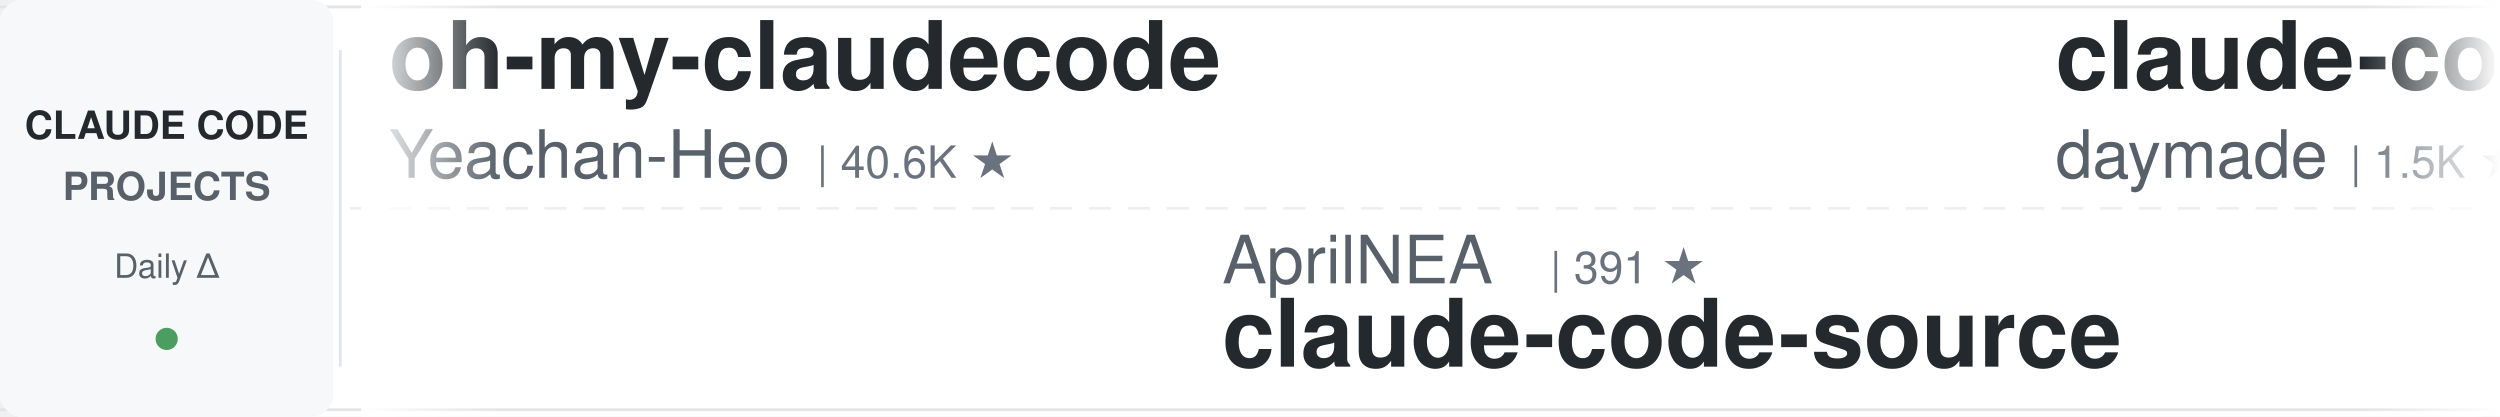
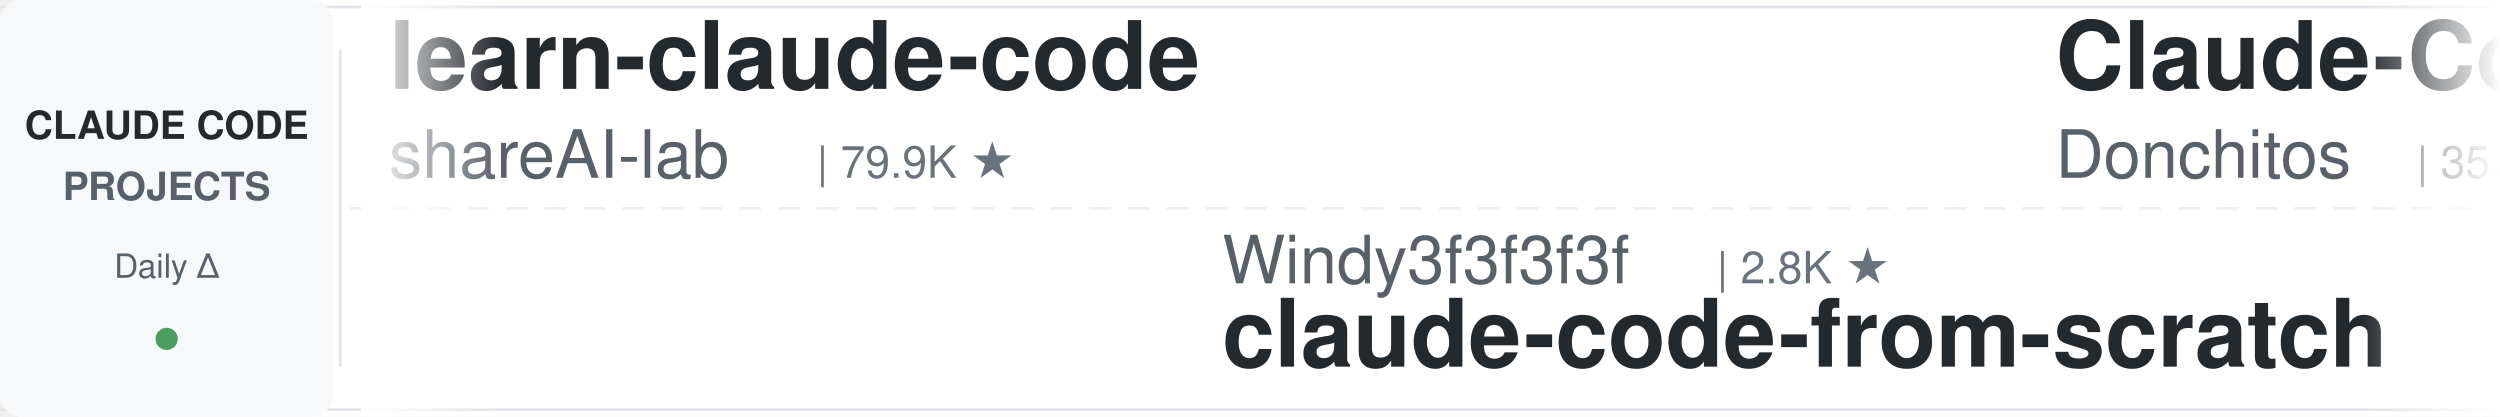
<svg xmlns="http://www.w3.org/2000/svg" width="900" height="150">
  <defs>
    <linearGradient id="leftFade" x1="0%" y1="0%" x2="100%" y2="0%">
      <stop offset="0%" style="stop-color:#ffffff;stop-opacity:1" />
      <stop offset="100%" style="stop-color:#ffffff;stop-opacity:0" />
    </linearGradient>
    <linearGradient id="rightFade" x1="0%" y1="0%" x2="100%" y2="0%">
      <stop offset="0%" style="stop-color:#ffffff;stop-opacity:0" />
      <stop offset="100%" style="stop-color:#ffffff;stop-opacity:1" />
    </linearGradient>
  </defs>
  <rect width="900" height="150" fill="#ffffff" rx="8" />
  <rect x="0" y="2" width="900" height="1" fill="#e1e4e8" />
  <rect x="0" y="147" width="900" height="1" fill="#e1e4e8" />
  <line x1="0" y1="75" x2="900" y2="75" stroke="#e1e4e8" stroke-width="1" stroke-dasharray="8 6" opacity="0.6" />
  <rect x="0" y="0" width="120" height="150" fill="#f6f8fa" rx="8" />
  <text x="60" y="50" font-family="-apple-system, BlinkMacSystemFont, 'Segoe UI', Helvetica, Arial, sans-serif" font-size="14" font-weight="600" fill="#24292e" text-anchor="middle">CLAUDE CODE</text>
  <text x="60" y="72" font-family="-apple-system, BlinkMacSystemFont, 'Segoe UI', Helvetica, Arial, sans-serif" font-size="14" font-weight="600" fill="#586069" text-anchor="middle">PROJECTS</text>
  <text x="60" y="100" font-family="-apple-system, BlinkMacSystemFont, 'Segoe UI', Helvetica, Arial, sans-serif" font-size="12" font-weight="500" fill="#586069" text-anchor="middle">Daily Δ</text>
  <circle cx="60" cy="122" r="4" fill="#22863a" opacity="0.8" />
  <rect x="122" y="18" width="1" height="114" fill="#e1e4e8" />
  <clipPath id="tickerClip">
    <rect x="130" y="0" width="770" height="150" />
  </clipPath>
  <g clip-path="url(#tickerClip)">
    <g id="tickerItems">
      <animateTransform attributeName="transform" attributeType="XML" type="translate" from="0 0" to="-3000 0" dur="54s" repeatCount="indefinite" />
      <g transform="translate(0, 0)">
-         <text x="140" y="32" font-family="-apple-system, BlinkMacSystemFont, 'Segoe UI', Helvetica, Arial, sans-serif" font-size="34" font-weight="600" fill="#24292e">oh-my-claudecode</text>
-         <text x="140" y="64" font-family="-apple-system, BlinkMacSystemFont, 'Segoe UI', Helvetica, Arial, sans-serif" font-size="24" font-weight="400" fill="#586069">Yeachan-Heo</text>
-         <text x="294" y="64" font-family="-apple-system, BlinkMacSystemFont, 'Segoe UI', Helvetica, Arial, sans-serif" font-size="16" font-weight="500" fill="#6a737d">| 40.6K ★</text>
+         <text x="140" y="32" font-family="-apple-system, BlinkMacSystemFont, 'Segoe UI', Helvetica, Arial, sans-serif" font-size="34" font-weight="600" fill="#24292e">learn-claude-code</text>
+         <text x="140" y="64" font-family="-apple-system, BlinkMacSystemFont, 'Segoe UI', Helvetica, Arial, sans-serif" font-size="24" font-weight="400" fill="#586069">shareAI-lab</text>
+         <text x="294" y="64" font-family="-apple-system, BlinkMacSystemFont, 'Segoe UI', Helvetica, Arial, sans-serif" font-size="16" font-weight="500" fill="#6a737d">| 79.9K ★</text>
      </g>
      <g transform="translate(300, 0)">
-         <text x="140" y="102" font-family="-apple-system, BlinkMacSystemFont, 'Segoe UI', Helvetica, Arial, sans-serif" font-size="24" font-weight="400" fill="#586069">AprilNEA</text>
-         <text x="258" y="102" font-family="-apple-system, BlinkMacSystemFont, 'Segoe UI', Helvetica, Arial, sans-serif" font-size="16" font-weight="500" fill="#6a737d">| 391 ★</text>
+         <text x="140" y="102" font-family="-apple-system, BlinkMacSystemFont, 'Segoe UI', Helvetica, Arial, sans-serif" font-size="24" font-weight="400" fill="#586069">Windy3f3f3f3f</text>
+         <text x="318" y="102" font-family="-apple-system, BlinkMacSystemFont, 'Segoe UI', Helvetica, Arial, sans-serif" font-size="16" font-weight="500" fill="#6a737d">| 2.8K ★</text>
+         <text x="140" y="132" font-family="-apple-system, BlinkMacSystemFont, 'Segoe UI', Helvetica, Arial, sans-serif" font-size="34" font-weight="600" fill="#24292e">claude-code-from-scratch</text>
+       </g>
+       <g transform="translate(600, 0)">
+         <text x="140" y="32" font-family="-apple-system, BlinkMacSystemFont, 'Segoe UI', Helvetica, Arial, sans-serif" font-size="34" font-weight="600" fill="#24292e">Claude-Code-Game-Studios</text>
+         <text x="140" y="64" font-family="-apple-system, BlinkMacSystemFont, 'Segoe UI', Helvetica, Arial, sans-serif" font-size="24" font-weight="400" fill="#586069">Donchitos</text>
+         <text x="270" y="64" font-family="-apple-system, BlinkMacSystemFont, 'Segoe UI', Helvetica, Arial, sans-serif" font-size="16" font-weight="500" fill="#6a737d">| 35.3K ★</text>
+       </g>
+       <g transform="translate(900, 0)">
+         <text x="140" y="102" font-family="-apple-system, BlinkMacSystemFont, 'Segoe UI', Helvetica, Arial, sans-serif" font-size="24" font-weight="400" fill="#586069">hangsman</text>
+         <text x="258" y="102" font-family="-apple-system, BlinkMacSystemFont, 'Segoe UI', Helvetica, Arial, sans-serif" font-size="16" font-weight="500" fill="#6a737d">| 799 ★</text>
        <text x="140" y="132" font-family="-apple-system, BlinkMacSystemFont, 'Segoe UI', Helvetica, Arial, sans-serif" font-size="34" font-weight="600" fill="#24292e">claude-code-source</text>
      </g>
-       <g transform="translate(600, 0)">
-         <text x="140" y="32" font-family="-apple-system, BlinkMacSystemFont, 'Segoe UI', Helvetica, Arial, sans-serif" font-size="34" font-weight="600" fill="#24292e">claude-code-skills</text>
-         <text x="140" y="64" font-family="-apple-system, BlinkMacSystemFont, 'Segoe UI', Helvetica, Arial, sans-serif" font-size="24" font-weight="400" fill="#586069">daymade</text>
-         <text x="246" y="64" font-family="-apple-system, BlinkMacSystemFont, 'Segoe UI', Helvetica, Arial, sans-serif" font-size="16" font-weight="500" fill="#6a737d">| 1.5K ★</text>
-       </g>
-       <g transform="translate(900, 0)">
-         <text x="140" y="102" font-family="-apple-system, BlinkMacSystemFont, 'Segoe UI', Helvetica, Arial, sans-serif" font-size="24" font-weight="400" fill="#586069">mrpaidsocial</text>
-         <text x="306" y="102" font-family="-apple-system, BlinkMacSystemFont, 'Segoe UI', Helvetica, Arial, sans-serif" font-size="16" font-weight="500" fill="#6a737d">| 1.7K ★</text>
-         <text x="140" y="132" font-family="-apple-system, BlinkMacSystemFont, 'Segoe UI', Helvetica, Arial, sans-serif" font-size="34" font-weight="600" fill="#24292e">arcads-claude-code-mrpai...</text>
-       </g>
      <g transform="translate(1200, 0)">
-         <text x="140" y="32" font-family="-apple-system, BlinkMacSystemFont, 'Segoe UI', Helvetica, Arial, sans-serif" font-size="34" font-weight="600" fill="#24292e">awesome-claude-code</text>
-         <text x="140" y="64" font-family="-apple-system, BlinkMacSystemFont, 'Segoe UI', Helvetica, Arial, sans-serif" font-size="24" font-weight="400" fill="#586069">jqueryscript</text>
-         <text x="306" y="64" font-family="-apple-system, BlinkMacSystemFont, 'Segoe UI', Helvetica, Arial, sans-serif" font-size="16" font-weight="500" fill="#6a737d">| 544 ★</text>
+         <text x="140" y="32" font-family="-apple-system, BlinkMacSystemFont, 'Segoe UI', Helvetica, Arial, sans-serif" font-size="34" font-weight="600" fill="#24292e">claude-code-spec-workflo...</text>
+         <text x="140" y="64" font-family="-apple-system, BlinkMacSystemFont, 'Segoe UI', Helvetica, Arial, sans-serif" font-size="24" font-weight="400" fill="#586069">Pimzino</text>
+         <text x="246" y="64" font-family="-apple-system, BlinkMacSystemFont, 'Segoe UI', Helvetica, Arial, sans-serif" font-size="16" font-weight="500" fill="#6a737d">| 3.9K ★</text>
      </g>
      <g transform="translate(1500, 0)">
-         <text x="140" y="102" font-family="-apple-system, BlinkMacSystemFont, 'Segoe UI', Helvetica, Arial, sans-serif" font-size="24" font-weight="400" fill="#586069">disler</text>
-         <text x="234" y="102" font-family="-apple-system, BlinkMacSystemFont, 'Segoe UI', Helvetica, Arial, sans-serif" font-size="16" font-weight="500" fill="#6a737d">| 1.7K ★</text>
-         <text x="140" y="132" font-family="-apple-system, BlinkMacSystemFont, 'Segoe UI', Helvetica, Arial, sans-serif" font-size="34" font-weight="600" fill="#24292e">pi-vs-claude-code</text>
+         <text x="140" y="102" font-family="-apple-system, BlinkMacSystemFont, 'Segoe UI', Helvetica, Arial, sans-serif" font-size="24" font-weight="400" fill="#586069">lintsinghua</text>
+         <text x="294" y="102" font-family="-apple-system, BlinkMacSystemFont, 'Segoe UI', Helvetica, Arial, sans-serif" font-size="16" font-weight="500" fill="#6a737d">| 4.3K ★</text>
+         <text x="140" y="132" font-family="-apple-system, BlinkMacSystemFont, 'Segoe UI', Helvetica, Arial, sans-serif" font-size="34" font-weight="600" fill="#24292e">claude-code-book</text>
      </g>
      <g transform="translate(1800, 0)">
-         <text x="140" y="32" font-family="-apple-system, BlinkMacSystemFont, 'Segoe UI', Helvetica, Arial, sans-serif" font-size="34" font-weight="600" fill="#24292e">claude-code-harness</text>
-         <text x="140" y="64" font-family="-apple-system, BlinkMacSystemFont, 'Segoe UI', Helvetica, Arial, sans-serif" font-size="24" font-weight="400" fill="#586069">Chachamaru127</text>
-         <text x="318" y="64" font-family="-apple-system, BlinkMacSystemFont, 'Segoe UI', Helvetica, Arial, sans-serif" font-size="16" font-weight="500" fill="#6a737d">| 3.2K ★</text>
+         <text x="140" y="32" font-family="-apple-system, BlinkMacSystemFont, 'Segoe UI', Helvetica, Arial, sans-serif" font-size="34" font-weight="600" fill="#24292e">claude-code-hub</text>
+         <text x="140" y="64" font-family="-apple-system, BlinkMacSystemFont, 'Segoe UI', Helvetica, Arial, sans-serif" font-size="24" font-weight="400" fill="#586069">ding113</text>
+         <text x="246" y="64" font-family="-apple-system, BlinkMacSystemFont, 'Segoe UI', Helvetica, Arial, sans-serif" font-size="16" font-weight="500" fill="#6a737d">| 3.4K ★</text>
      </g>
      <g transform="translate(2100, 0)">
-         <text x="140" y="102" font-family="-apple-system, BlinkMacSystemFont, 'Segoe UI', Helvetica, Arial, sans-serif" font-size="24" font-weight="400" fill="#586069">xu-xiang</text>
-         <text x="258" y="102" font-family="-apple-system, BlinkMacSystemFont, 'Segoe UI', Helvetica, Arial, sans-serif" font-size="16" font-weight="500" fill="#6a737d">| 2.0K ★</text>
-         <text x="140" y="132" font-family="-apple-system, BlinkMacSystemFont, 'Segoe UI', Helvetica, Arial, sans-serif" font-size="34" font-weight="600" fill="#24292e">everything-claude-code-z...</text>
+         <text x="140" y="102" font-family="-apple-system, BlinkMacSystemFont, 'Segoe UI', Helvetica, Arial, sans-serif" font-size="24" font-weight="400" fill="#586069">1rgs</text>
+         <text x="210" y="102" font-family="-apple-system, BlinkMacSystemFont, 'Segoe UI', Helvetica, Arial, sans-serif" font-size="16" font-weight="500" fill="#6a737d">| 3.8K ★</text>
+         <text x="140" y="132" font-family="-apple-system, BlinkMacSystemFont, 'Segoe UI', Helvetica, Arial, sans-serif" font-size="34" font-weight="600" fill="#24292e">claude-code-proxy</text>
      </g>
      <g transform="translate(2400, 0)">
-         <text x="140" y="32" font-family="-apple-system, BlinkMacSystemFont, 'Segoe UI', Helvetica, Arial, sans-serif" font-size="34" font-weight="600" fill="#24292e">claude-code-my-workflow</text>
-         <text x="140" y="64" font-family="-apple-system, BlinkMacSystemFont, 'Segoe UI', Helvetica, Arial, sans-serif" font-size="24" font-weight="400" fill="#586069">pedrohcgs</text>
-         <text x="270" y="64" font-family="-apple-system, BlinkMacSystemFont, 'Segoe UI', Helvetica, Arial, sans-serif" font-size="16" font-weight="500" fill="#6a737d">| 1.7K ★</text>
+         <text x="140" y="32" font-family="-apple-system, BlinkMacSystemFont, 'Segoe UI', Helvetica, Arial, sans-serif" font-size="34" font-weight="600" fill="#24292e">claude-code-ultimate-gui...</text>
+         <text x="140" y="64" font-family="-apple-system, BlinkMacSystemFont, 'Segoe UI', Helvetica, Arial, sans-serif" font-size="24" font-weight="400" fill="#586069">FlorianBruniaux</text>
+         <text x="342" y="64" font-family="-apple-system, BlinkMacSystemFont, 'Segoe UI', Helvetica, Arial, sans-serif" font-size="16" font-weight="500" fill="#6a737d">| 6.4K ★</text>
      </g>
      <g transform="translate(2700, 0)">
-         <text x="140" y="102" font-family="-apple-system, BlinkMacSystemFont, 'Segoe UI', Helvetica, Arial, sans-serif" font-size="24" font-weight="400" fill="#586069">Alishahryar1</text>
-         <text x="306" y="102" font-family="-apple-system, BlinkMacSystemFont, 'Segoe UI', Helvetica, Arial, sans-serif" font-size="16" font-weight="500" fill="#6a737d">| 66.3K ★</text>
-         <text x="140" y="132" font-family="-apple-system, BlinkMacSystemFont, 'Segoe UI', Helvetica, Arial, sans-serif" font-size="34" font-weight="600" fill="#24292e">free-claude-code</text>
+         <text x="140" y="102" font-family="-apple-system, BlinkMacSystemFont, 'Segoe UI', Helvetica, Arial, sans-serif" font-size="24" font-weight="400" fill="#586069">centminmod</text>
+         <text x="282" y="102" font-family="-apple-system, BlinkMacSystemFont, 'Segoe UI', Helvetica, Arial, sans-serif" font-size="16" font-weight="500" fill="#6a737d">| 2.7K ★</text>
+         <text x="140" y="132" font-family="-apple-system, BlinkMacSystemFont, 'Segoe UI', Helvetica, Arial, sans-serif" font-size="34" font-weight="600" fill="#24292e">my-claude-code-setup</text>
      </g>
      <g transform="translate(3000, 0)">
-         <text x="140" y="32" font-family="-apple-system, BlinkMacSystemFont, 'Segoe UI', Helvetica, Arial, sans-serif" font-size="34" font-weight="600" fill="#24292e">oh-my-claudecode</text>
-         <text x="140" y="64" font-family="-apple-system, BlinkMacSystemFont, 'Segoe UI', Helvetica, Arial, sans-serif" font-size="24" font-weight="400" fill="#586069">Yeachan-Heo</text>
-         <text x="294" y="64" font-family="-apple-system, BlinkMacSystemFont, 'Segoe UI', Helvetica, Arial, sans-serif" font-size="16" font-weight="500" fill="#6a737d">| 40.6K ★</text>
+         <text x="140" y="32" font-family="-apple-system, BlinkMacSystemFont, 'Segoe UI', Helvetica, Arial, sans-serif" font-size="34" font-weight="600" fill="#24292e">learn-claude-code</text>
+         <text x="140" y="64" font-family="-apple-system, BlinkMacSystemFont, 'Segoe UI', Helvetica, Arial, sans-serif" font-size="24" font-weight="400" fill="#586069">shareAI-lab</text>
+         <text x="294" y="64" font-family="-apple-system, BlinkMacSystemFont, 'Segoe UI', Helvetica, Arial, sans-serif" font-size="16" font-weight="500" fill="#6a737d">| 79.9K ★</text>
      </g>
      <g transform="translate(3300, 0)">
-         <text x="140" y="102" font-family="-apple-system, BlinkMacSystemFont, 'Segoe UI', Helvetica, Arial, sans-serif" font-size="24" font-weight="400" fill="#586069">AprilNEA</text>
-         <text x="258" y="102" font-family="-apple-system, BlinkMacSystemFont, 'Segoe UI', Helvetica, Arial, sans-serif" font-size="16" font-weight="500" fill="#6a737d">| 391 ★</text>
-         <text x="140" y="132" font-family="-apple-system, BlinkMacSystemFont, 'Segoe UI', Helvetica, Arial, sans-serif" font-size="34" font-weight="600" fill="#24292e">claude-code-source</text>
+         <text x="140" y="102" font-family="-apple-system, BlinkMacSystemFont, 'Segoe UI', Helvetica, Arial, sans-serif" font-size="24" font-weight="400" fill="#586069">Windy3f3f3f3f</text>
+         <text x="318" y="102" font-family="-apple-system, BlinkMacSystemFont, 'Segoe UI', Helvetica, Arial, sans-serif" font-size="16" font-weight="500" fill="#6a737d">| 2.8K ★</text>
+         <text x="140" y="132" font-family="-apple-system, BlinkMacSystemFont, 'Segoe UI', Helvetica, Arial, sans-serif" font-size="34" font-weight="600" fill="#24292e">claude-code-from-scratch</text>
      </g>
      <g transform="translate(3600, 0)">
-         <text x="140" y="32" font-family="-apple-system, BlinkMacSystemFont, 'Segoe UI', Helvetica, Arial, sans-serif" font-size="34" font-weight="600" fill="#24292e">claude-code-skills</text>
-         <text x="140" y="64" font-family="-apple-system, BlinkMacSystemFont, 'Segoe UI', Helvetica, Arial, sans-serif" font-size="24" font-weight="400" fill="#586069">daymade</text>
-         <text x="246" y="64" font-family="-apple-system, BlinkMacSystemFont, 'Segoe UI', Helvetica, Arial, sans-serif" font-size="16" font-weight="500" fill="#6a737d">| 1.5K ★</text>
+         <text x="140" y="32" font-family="-apple-system, BlinkMacSystemFont, 'Segoe UI', Helvetica, Arial, sans-serif" font-size="34" font-weight="600" fill="#24292e">Claude-Code-Game-Studios</text>
+         <text x="140" y="64" font-family="-apple-system, BlinkMacSystemFont, 'Segoe UI', Helvetica, Arial, sans-serif" font-size="24" font-weight="400" fill="#586069">Donchitos</text>
+         <text x="270" y="64" font-family="-apple-system, BlinkMacSystemFont, 'Segoe UI', Helvetica, Arial, sans-serif" font-size="16" font-weight="500" fill="#6a737d">| 35.3K ★</text>
      </g>
      <g transform="translate(3900, 0)">
-         <text x="140" y="102" font-family="-apple-system, BlinkMacSystemFont, 'Segoe UI', Helvetica, Arial, sans-serif" font-size="24" font-weight="400" fill="#586069">mrpaidsocial</text>
-         <text x="306" y="102" font-family="-apple-system, BlinkMacSystemFont, 'Segoe UI', Helvetica, Arial, sans-serif" font-size="16" font-weight="500" fill="#6a737d">| 1.7K ★</text>
-         <text x="140" y="132" font-family="-apple-system, BlinkMacSystemFont, 'Segoe UI', Helvetica, Arial, sans-serif" font-size="34" font-weight="600" fill="#24292e">arcads-claude-code-mrpai...</text>
+         <text x="140" y="102" font-family="-apple-system, BlinkMacSystemFont, 'Segoe UI', Helvetica, Arial, sans-serif" font-size="24" font-weight="400" fill="#586069">hangsman</text>
+         <text x="258" y="102" font-family="-apple-system, BlinkMacSystemFont, 'Segoe UI', Helvetica, Arial, sans-serif" font-size="16" font-weight="500" fill="#6a737d">| 799 ★</text>
+         <text x="140" y="132" font-family="-apple-system, BlinkMacSystemFont, 'Segoe UI', Helvetica, Arial, sans-serif" font-size="34" font-weight="600" fill="#24292e">claude-code-source</text>
      </g>
    </g>
  </g>
  <rect x="130" y="0" width="50" height="150" fill="url(#leftFade)" />
  <rect x="850" y="0" width="50" height="150" fill="url(#rightFade)" />
</svg>
